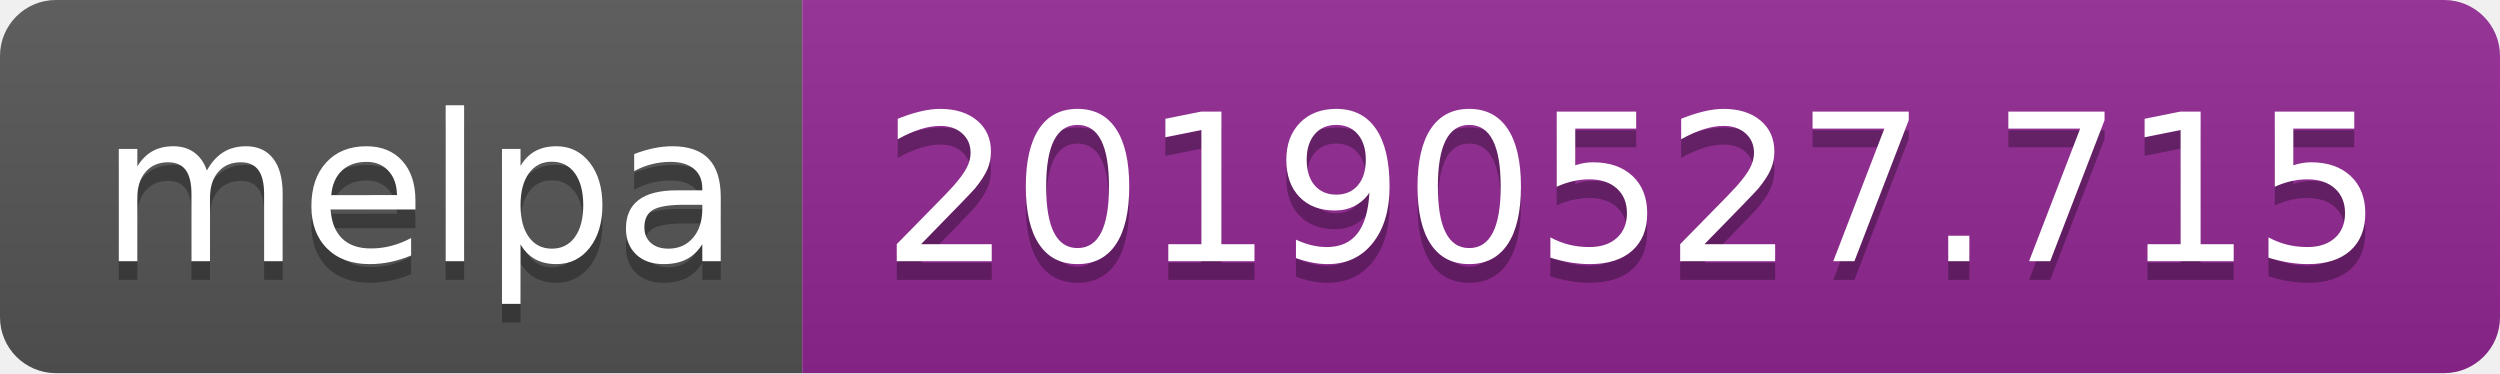
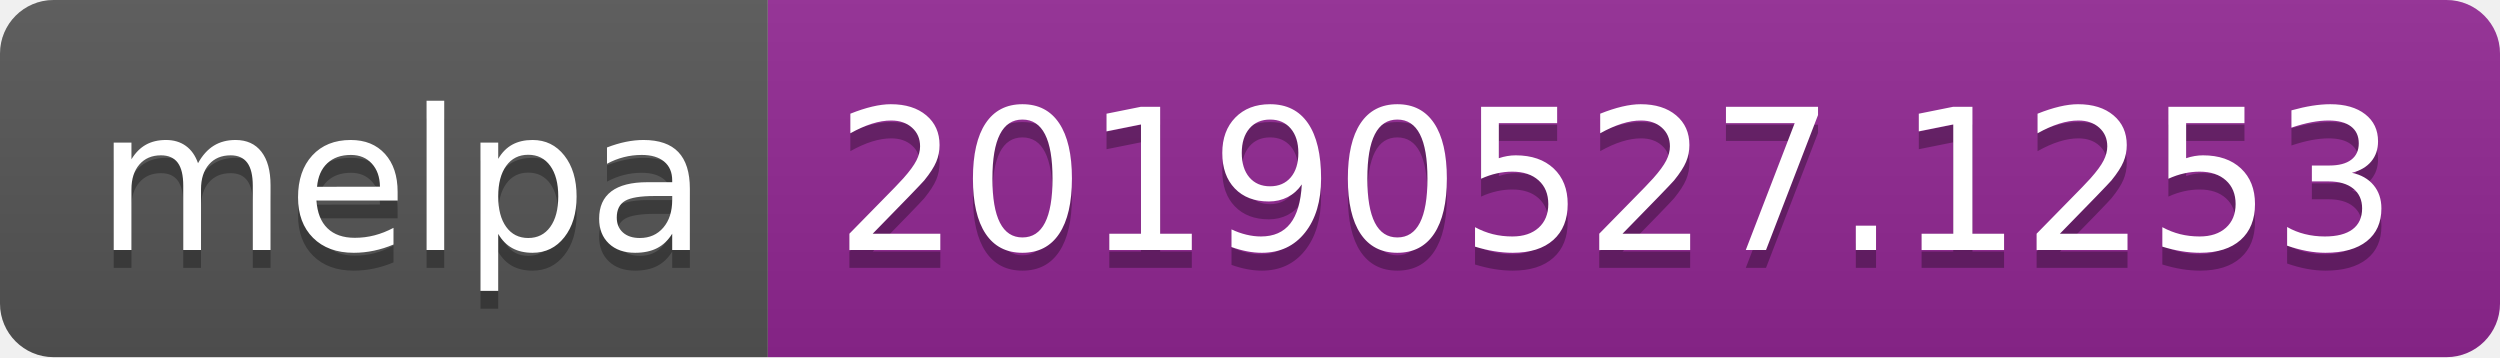
- <svg xmlns="http://www.w3.org/2000/svg" width="134" height="20">
+ <svg xmlns="http://www.w3.org/2000/svg" width="140" height="20">
  <linearGradient id="b" x2="0" y2="100%">
    <stop offset="0" stop-color="#bbb" stop-opacity=".1" />
    <stop offset="1" stop-opacity=".1" />
  </linearGradient>
  <clipPath id="a">
-     <rect width="134" height="20" rx="3" fill="#fff" />
+     <rect width="140" height="20" rx="3" fill="#fff" />
  </clipPath>
  <g clip-path="url(#a)">
    <path fill="#555" d="M0 0h43v20H0z" />
-     <path fill="#922793" d="M43 0h91v20H43z" />
-     <path fill="url(#b)" d="M0 0h134v20H0z" />
+     <path fill="#922793" d="M43 0h97v20H43z" />
+     <path fill="url(#b)" d="M0 0h140v20H0z" />
  </g>
  <g fill="#fff" text-anchor="middle" font-family="DejaVu Sans,Verdana,Geneva,sans-serif" font-size="110">
    <text x="225" y="150" fill="#010101" fill-opacity=".3" transform="scale(.1)" textLength="330">melpa</text>
    <text x="225" y="140" transform="scale(.1)" textLength="330">melpa</text>
-     <text x="875" y="150" fill="#010101" fill-opacity=".3" transform="scale(.1)" textLength="810">20190527.715</text>
-     <text x="875" y="140" transform="scale(.1)" textLength="810">20190527.715</text>
+     <text x="905" y="150" fill="#010101" fill-opacity=".3" transform="scale(.1)" textLength="870">20190527.1253</text>
+     <text x="905" y="140" transform="scale(.1)" textLength="870">20190527.1253</text>
  </g>
</svg>
